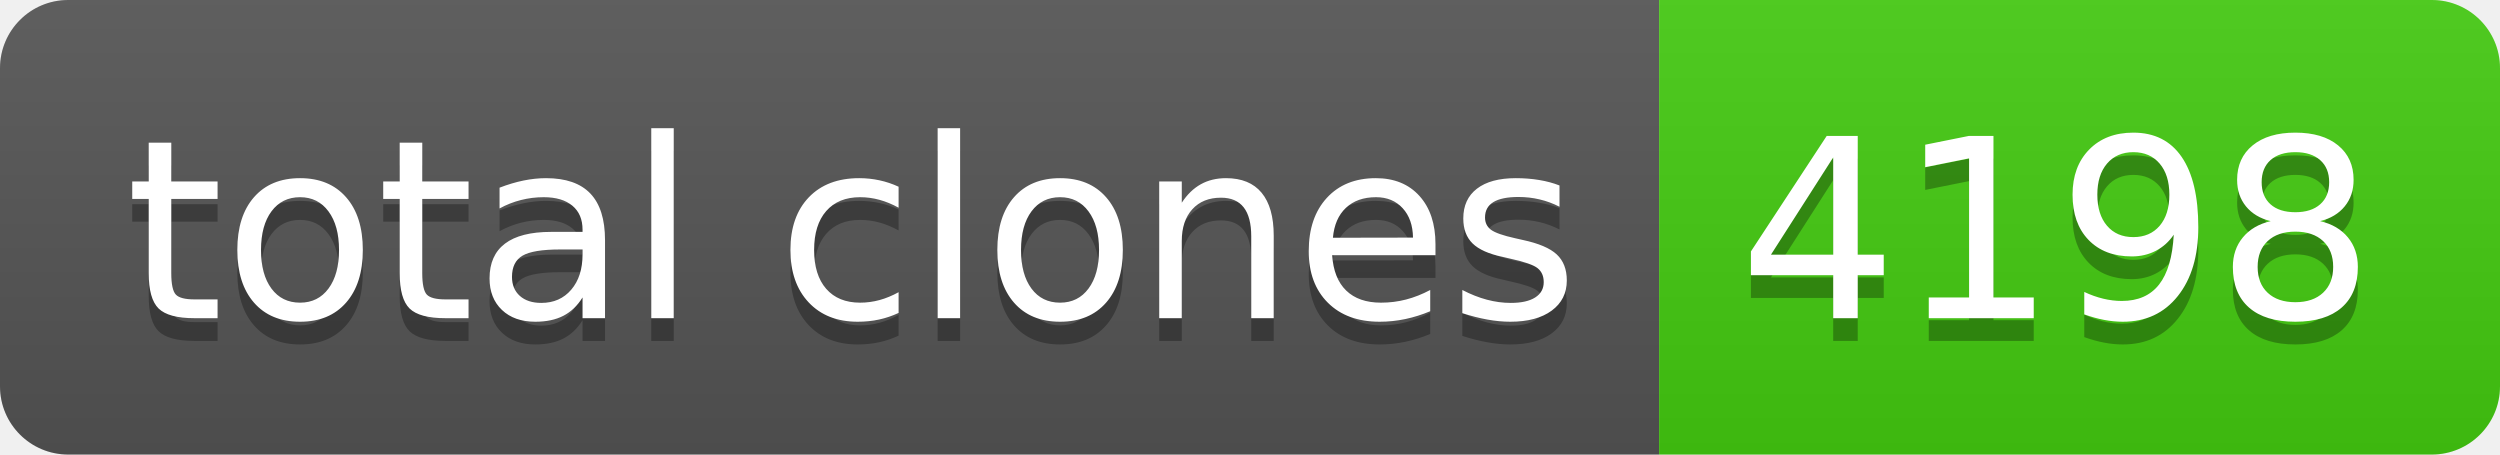
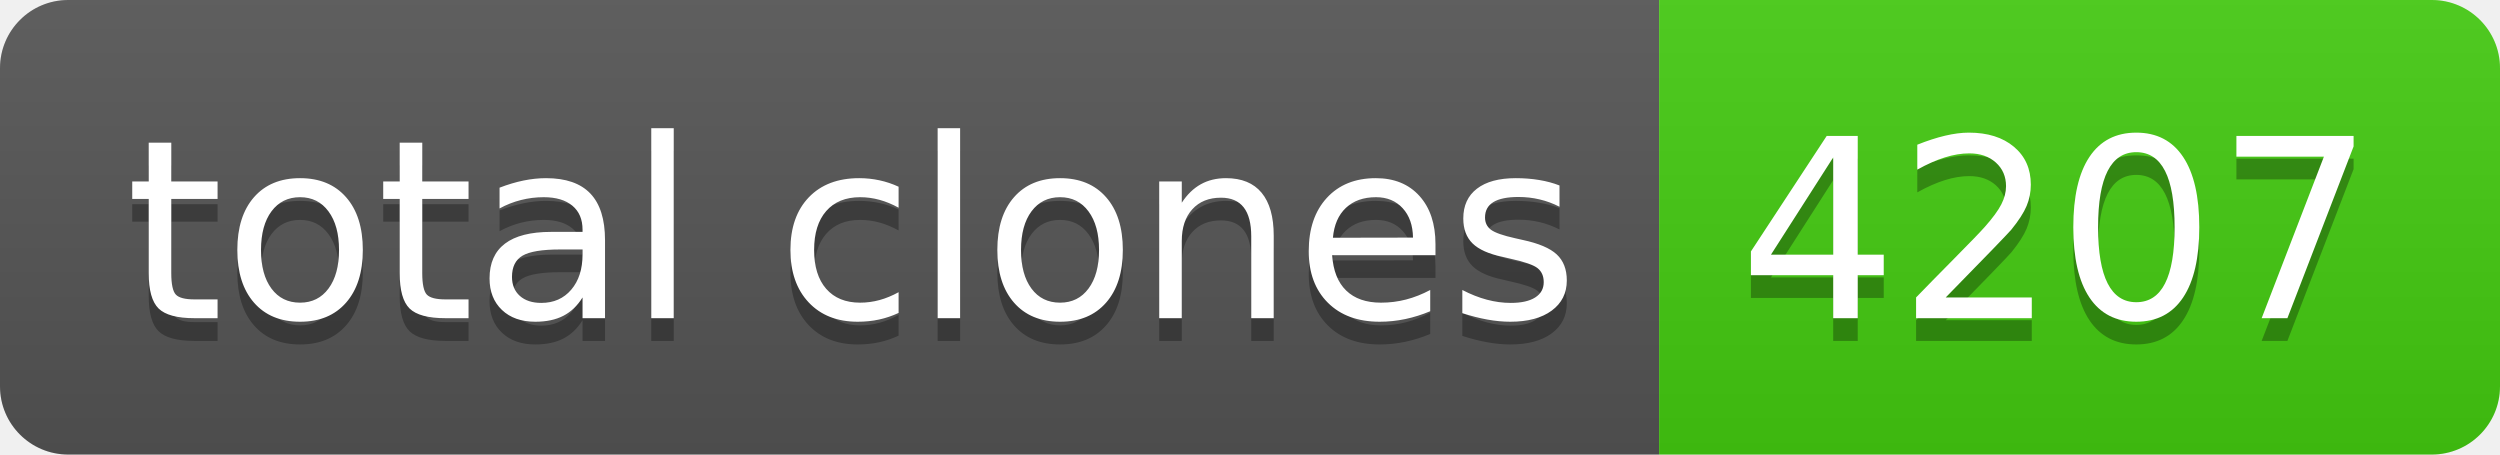
- <svg xmlns="http://www.w3.org/2000/svg" width="110" height="20" role="img" aria-label="total clones: 4198">
+ <svg xmlns="http://www.w3.org/2000/svg" width="110" height="20" role="img" aria-label="total clones: 4207">
  <linearGradient id="s" x2="0" y2="100%">
    <stop offset="0" stop-color="#bbb" stop-opacity=".1" />
    <stop offset="1" stop-opacity=".1" />
  </linearGradient>
  <clipPath id="r">
    <rect width="110" height="20" rx="3" fill="#fff" />
  </clipPath>
  <g clip-path="url(#r)">
    <rect width="73" height="20" fill="#555" />
    <rect x="73" width="37" height="20" fill="#4c1" />
    <rect width="110" height="20" fill="url(#s)" />
  </g>
  <g fill="#fff" text-anchor="middle" font-family="Verdana,Geneva,DejaVu Sans,sans-serif" text-rendering="geometricPrecision" font-size="110">
    <text aria-hidden="true" x="375" y="150" fill="#010101" fill-opacity=".3" transform="scale(.1)" textLength="630">total clones</text>
    <text x="375" y="140" transform="scale(.1)" fill="#fff" textLength="630">total clones</text>
-     <text aria-hidden="true" x="905" y="150" fill="#010101" fill-opacity=".3" transform="scale(.1)" textLength="270">4198</text>
-     <text x="905" y="140" transform="scale(.1)" fill="#fff" textLength="270">4198</text>
+     <text aria-hidden="true" x="905" y="150" fill="#010101" fill-opacity=".3" transform="scale(.1)" textLength="270">4207</text>
+     <text x="905" y="140" transform="scale(.1)" fill="#fff" textLength="270">4207</text>
  </g>
</svg>
